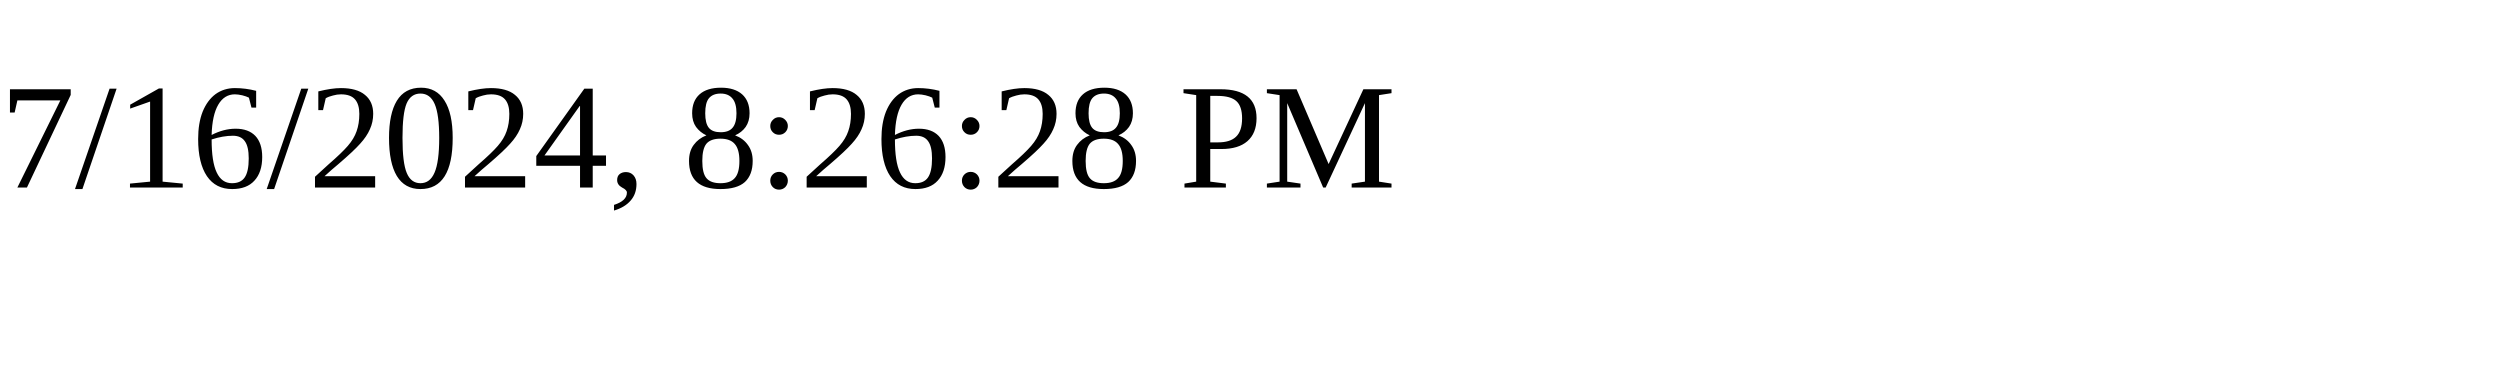
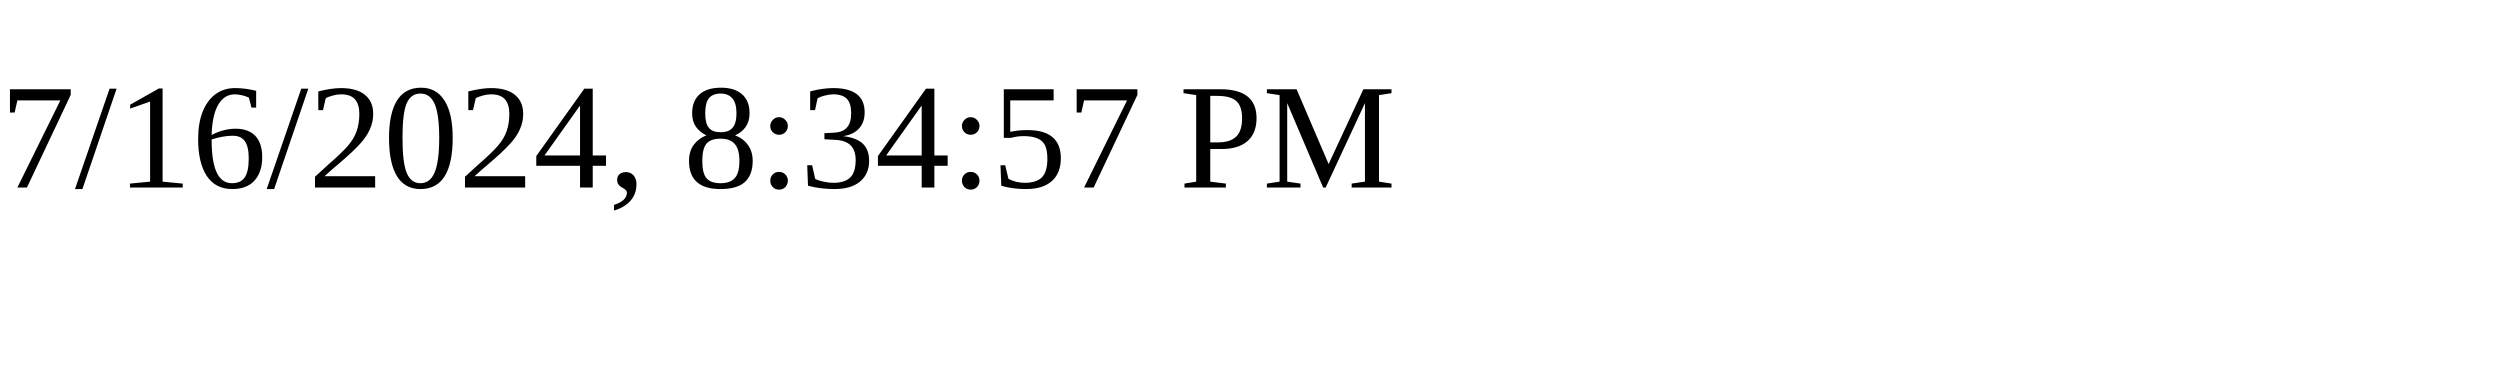
<svg xmlns="http://www.w3.org/2000/svg" height="30" width="200">
-   <text x="0" y="15">7/16/2024, 8:26:28 PM</text>
+   <text x="0" y="15">7/16/2024, 8:34:57 PM</text>
</svg>
